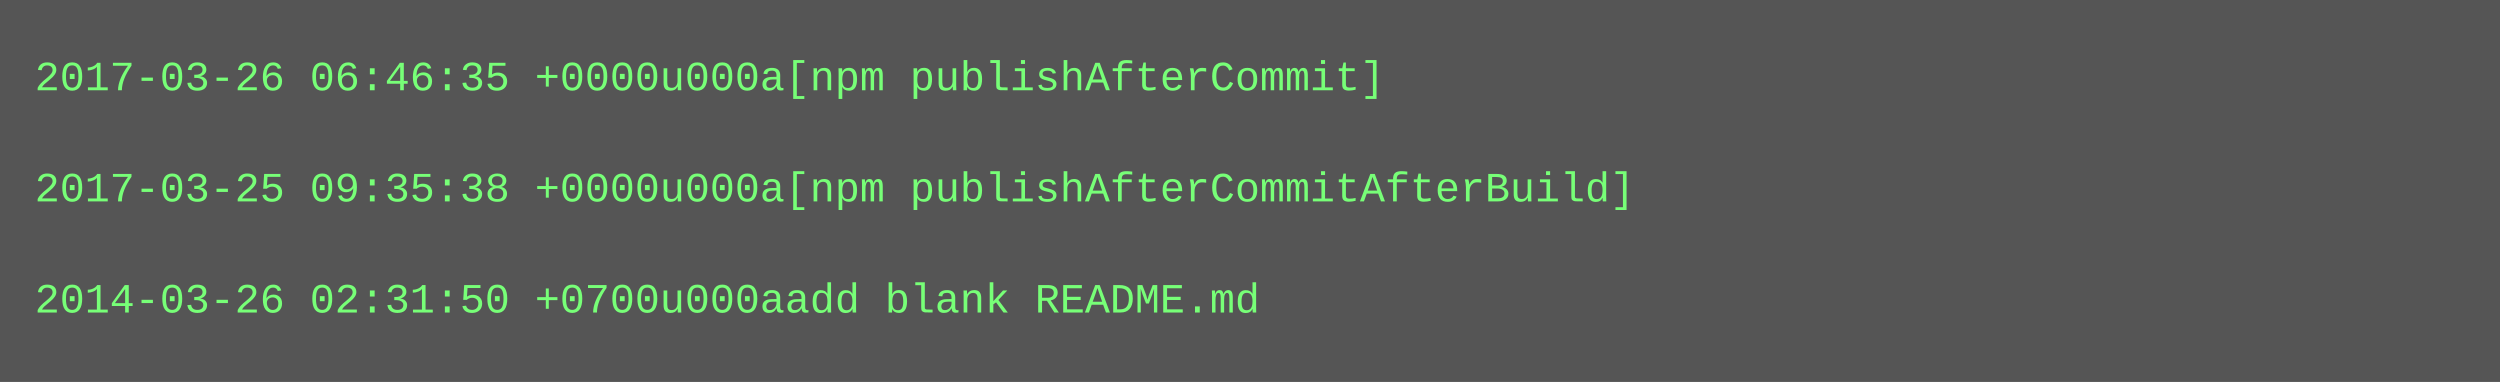
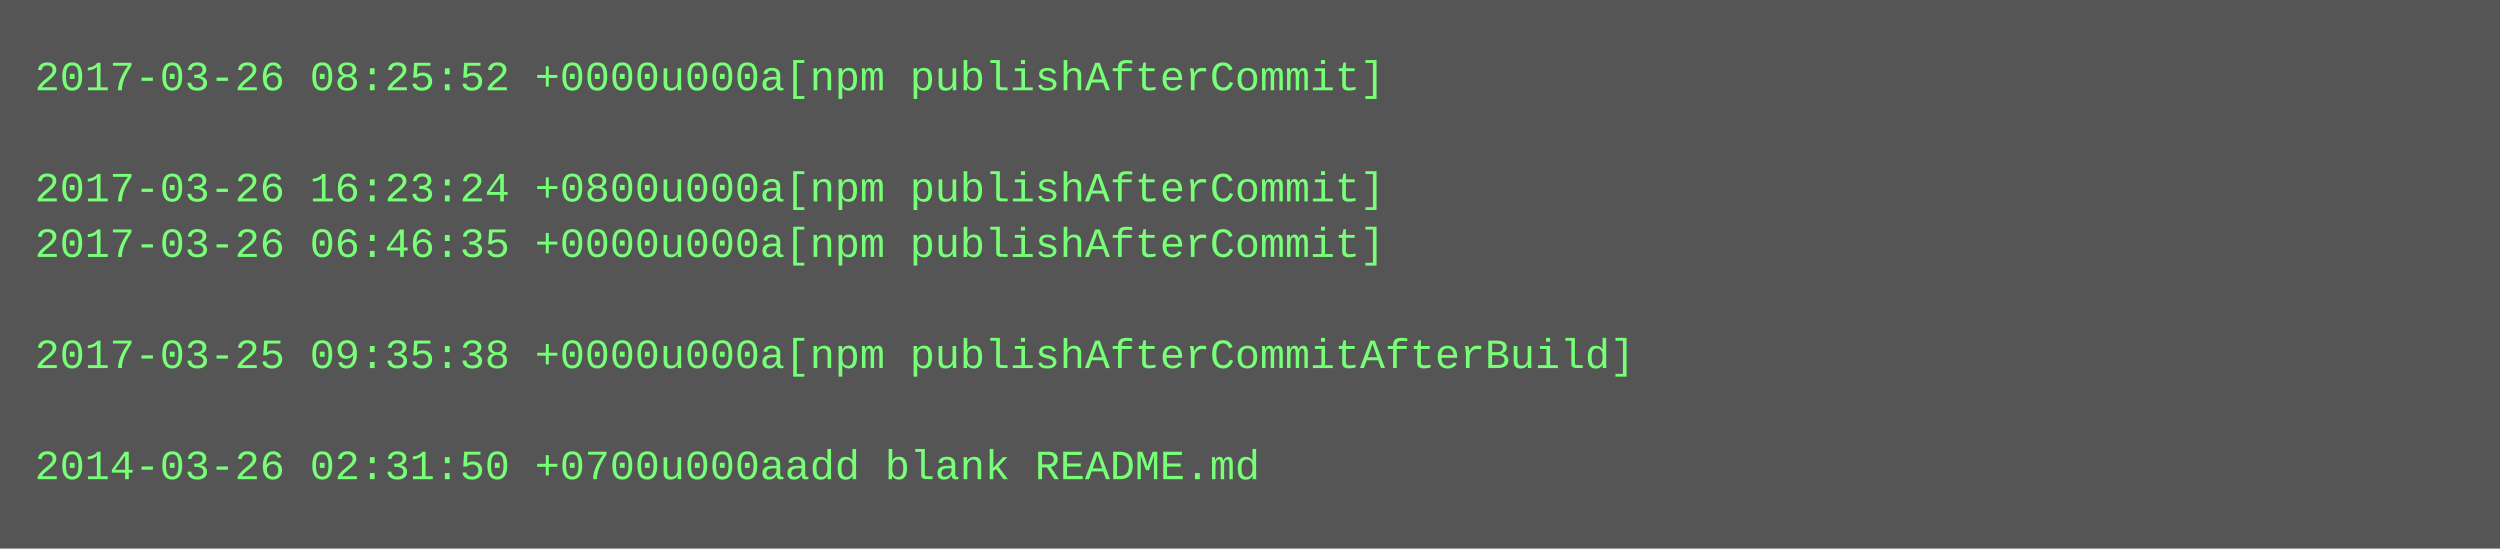
- <svg xmlns="http://www.w3.org/2000/svg" height="110" width="720">
-   <rect height="110" fill="#555" width="720" />
+ <svg xmlns="http://www.w3.org/2000/svg" height="158" width="720">
+   <rect height="158" fill="#555" width="720" />
  <text fill="#7f7" font-family="Courier New" font-size="12" xml:space="preserve">
-     <tspan x="10" y="26">2017-03-26 06:46:35 +0000u000a[npm publishAfterCommit]</tspan>
+     <tspan x="10" y="26">2017-03-26 08:25:52 +0000u000a[npm publishAfterCommit]</tspan>
    <tspan x="10" y="42" />
-     <tspan x="10" y="58">2017-03-25 09:35:38 +0000u000a[npm publishAfterCommitAfterBuild]</tspan>
-     <tspan x="10" y="74" />
-     <tspan x="10" y="90">2014-03-26 02:31:50 +0700u000aadd blank README.md</tspan>
+     <tspan x="10" y="58">2017-03-26 16:23:24 +0800u000a[npm publishAfterCommit]</tspan>
+     <tspan x="10" y="74">2017-03-26 06:46:35 +0000u000a[npm publishAfterCommit]</tspan>
+     <tspan x="10" y="90" />
+     <tspan x="10" y="106">2017-03-25 09:35:38 +0000u000a[npm publishAfterCommitAfterBuild]</tspan>
+     <tspan x="10" y="122" />
+     <tspan x="10" y="138">2014-03-26 02:31:50 +0700u000aadd blank README.md</tspan>
  </text>
</svg>
